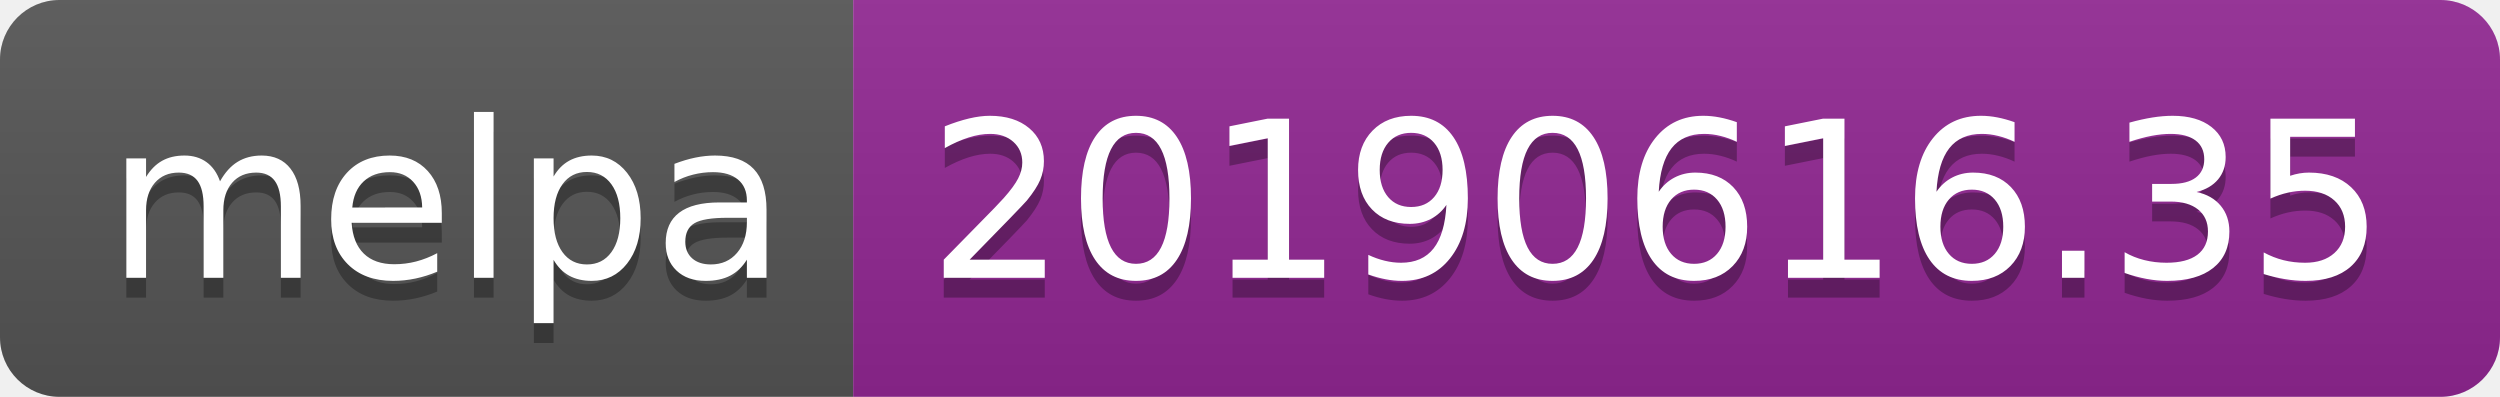
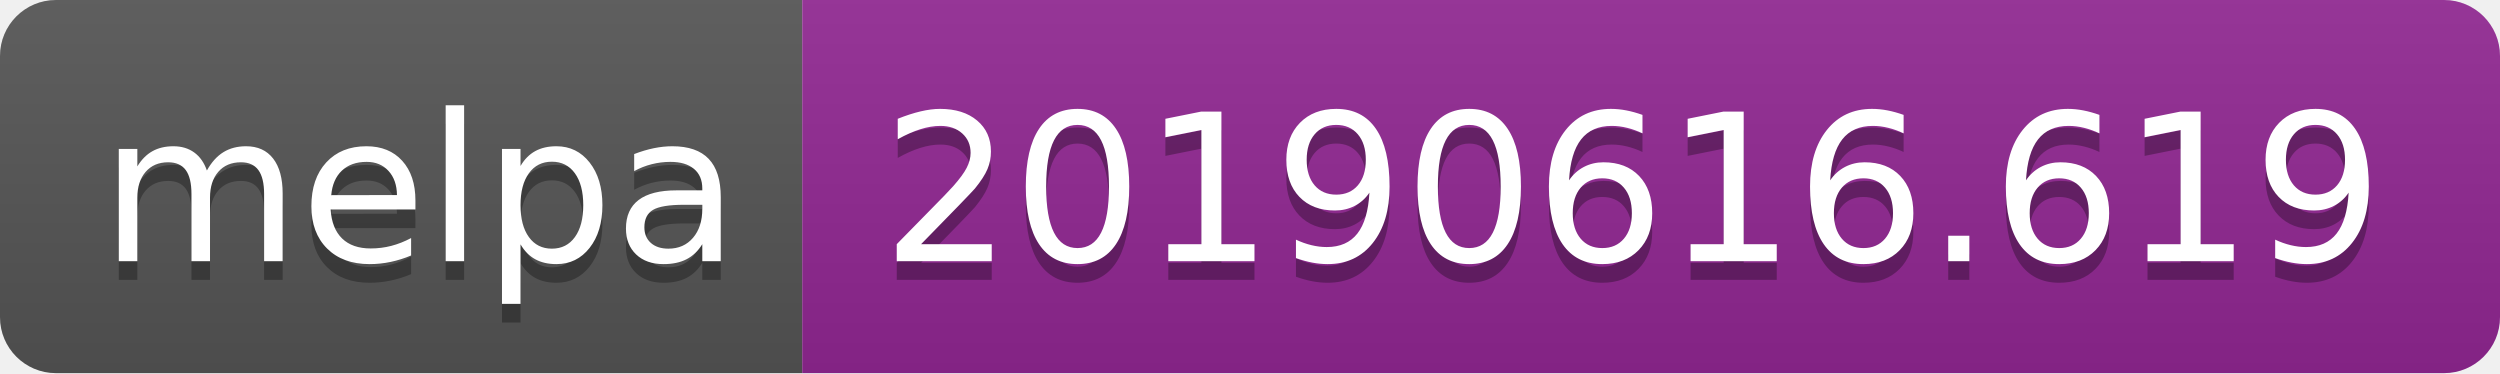
- <svg xmlns="http://www.w3.org/2000/svg" width="126" height="20">
+ <svg xmlns="http://www.w3.org/2000/svg" width="134" height="20">
  <linearGradient id="b" x2="0" y2="100%">
    <stop offset="0" stop-color="#bbb" stop-opacity=".1" />
    <stop offset="1" stop-opacity=".1" />
  </linearGradient>
  <clipPath id="a">
-     <rect width="126" height="20" rx="3" fill="#fff" />
+     <rect width="134" height="20" rx="3" fill="#fff" />
  </clipPath>
  <g clip-path="url(#a)">
    <path fill="#555" d="M0 0h43v20H0z" />
-     <path fill="#922793" d="M43 0h83v20H43z" />
-     <path fill="url(#b)" d="M0 0h126v20H0z" />
+     <path fill="#922793" d="M43 0h91v20H43z" />
+     <path fill="url(#b)" d="M0 0h134v20H0z" />
  </g>
  <g fill="#fff" text-anchor="middle" font-family="DejaVu Sans,Verdana,Geneva,sans-serif" font-size="110">
    <text x="225" y="150" fill="#010101" fill-opacity=".3" transform="scale(.1)" textLength="330">melpa</text>
    <text x="225" y="140" transform="scale(.1)" textLength="330">melpa</text>
-     <text x="835" y="150" fill="#010101" fill-opacity=".3" transform="scale(.1)" textLength="730">20190616.35</text>
-     <text x="835" y="140" transform="scale(.1)" textLength="730">20190616.35</text>
+     <text x="875" y="150" fill="#010101" fill-opacity=".3" transform="scale(.1)" textLength="810">20190616.619</text>
+     <text x="875" y="140" transform="scale(.1)" textLength="810">20190616.619</text>
  </g>
</svg>
